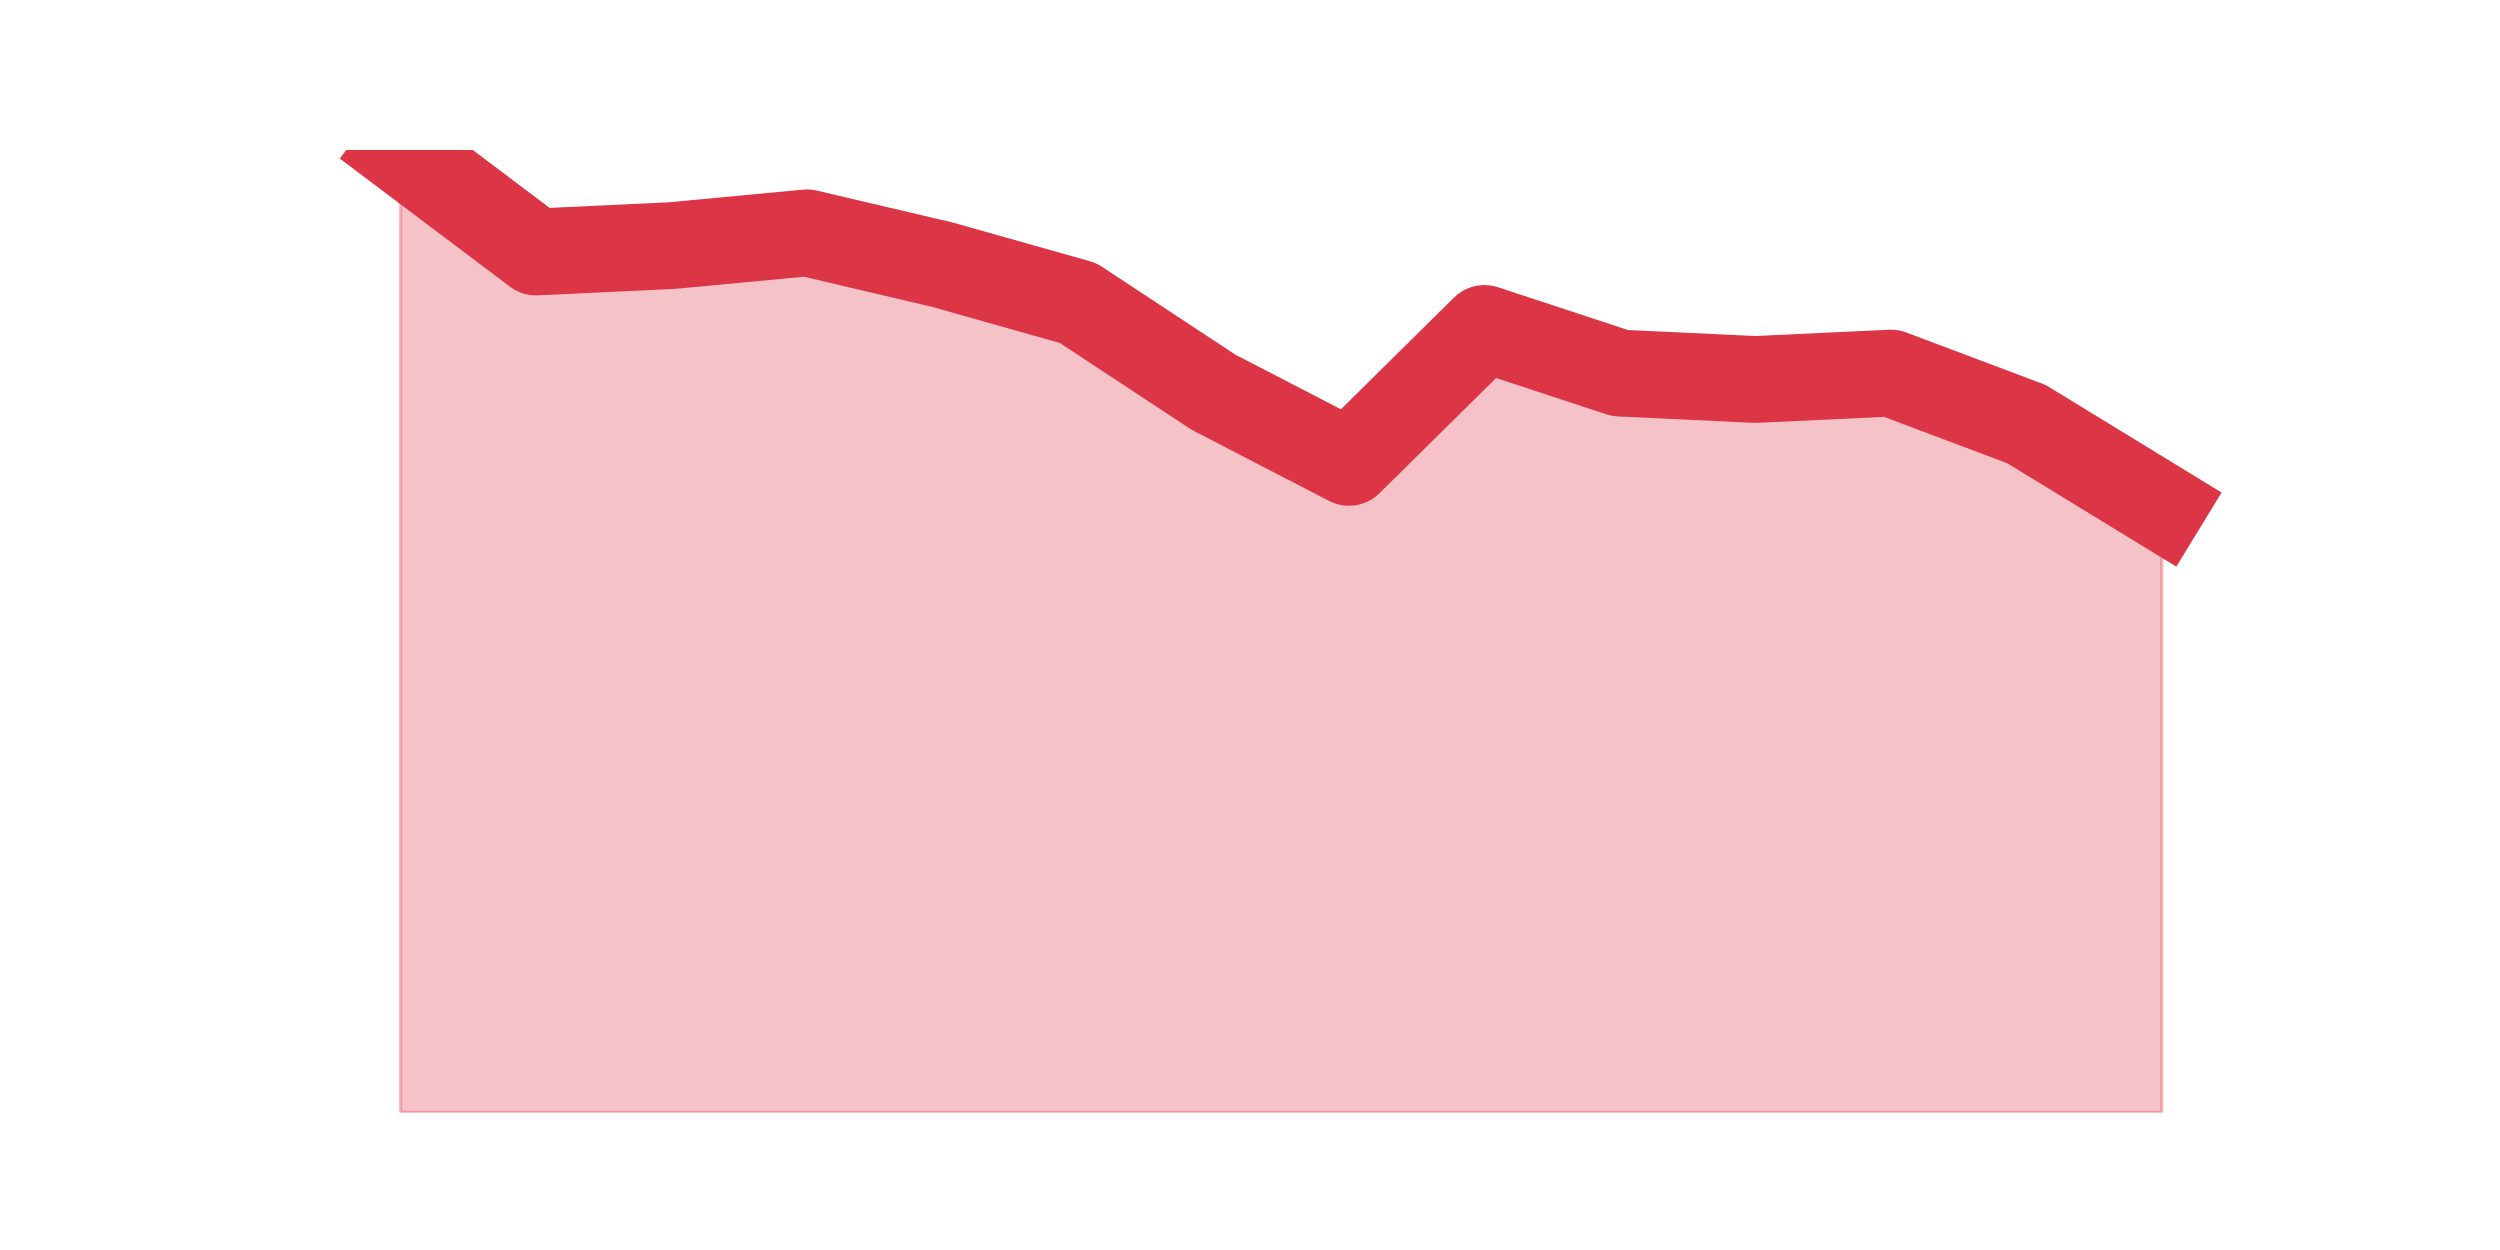
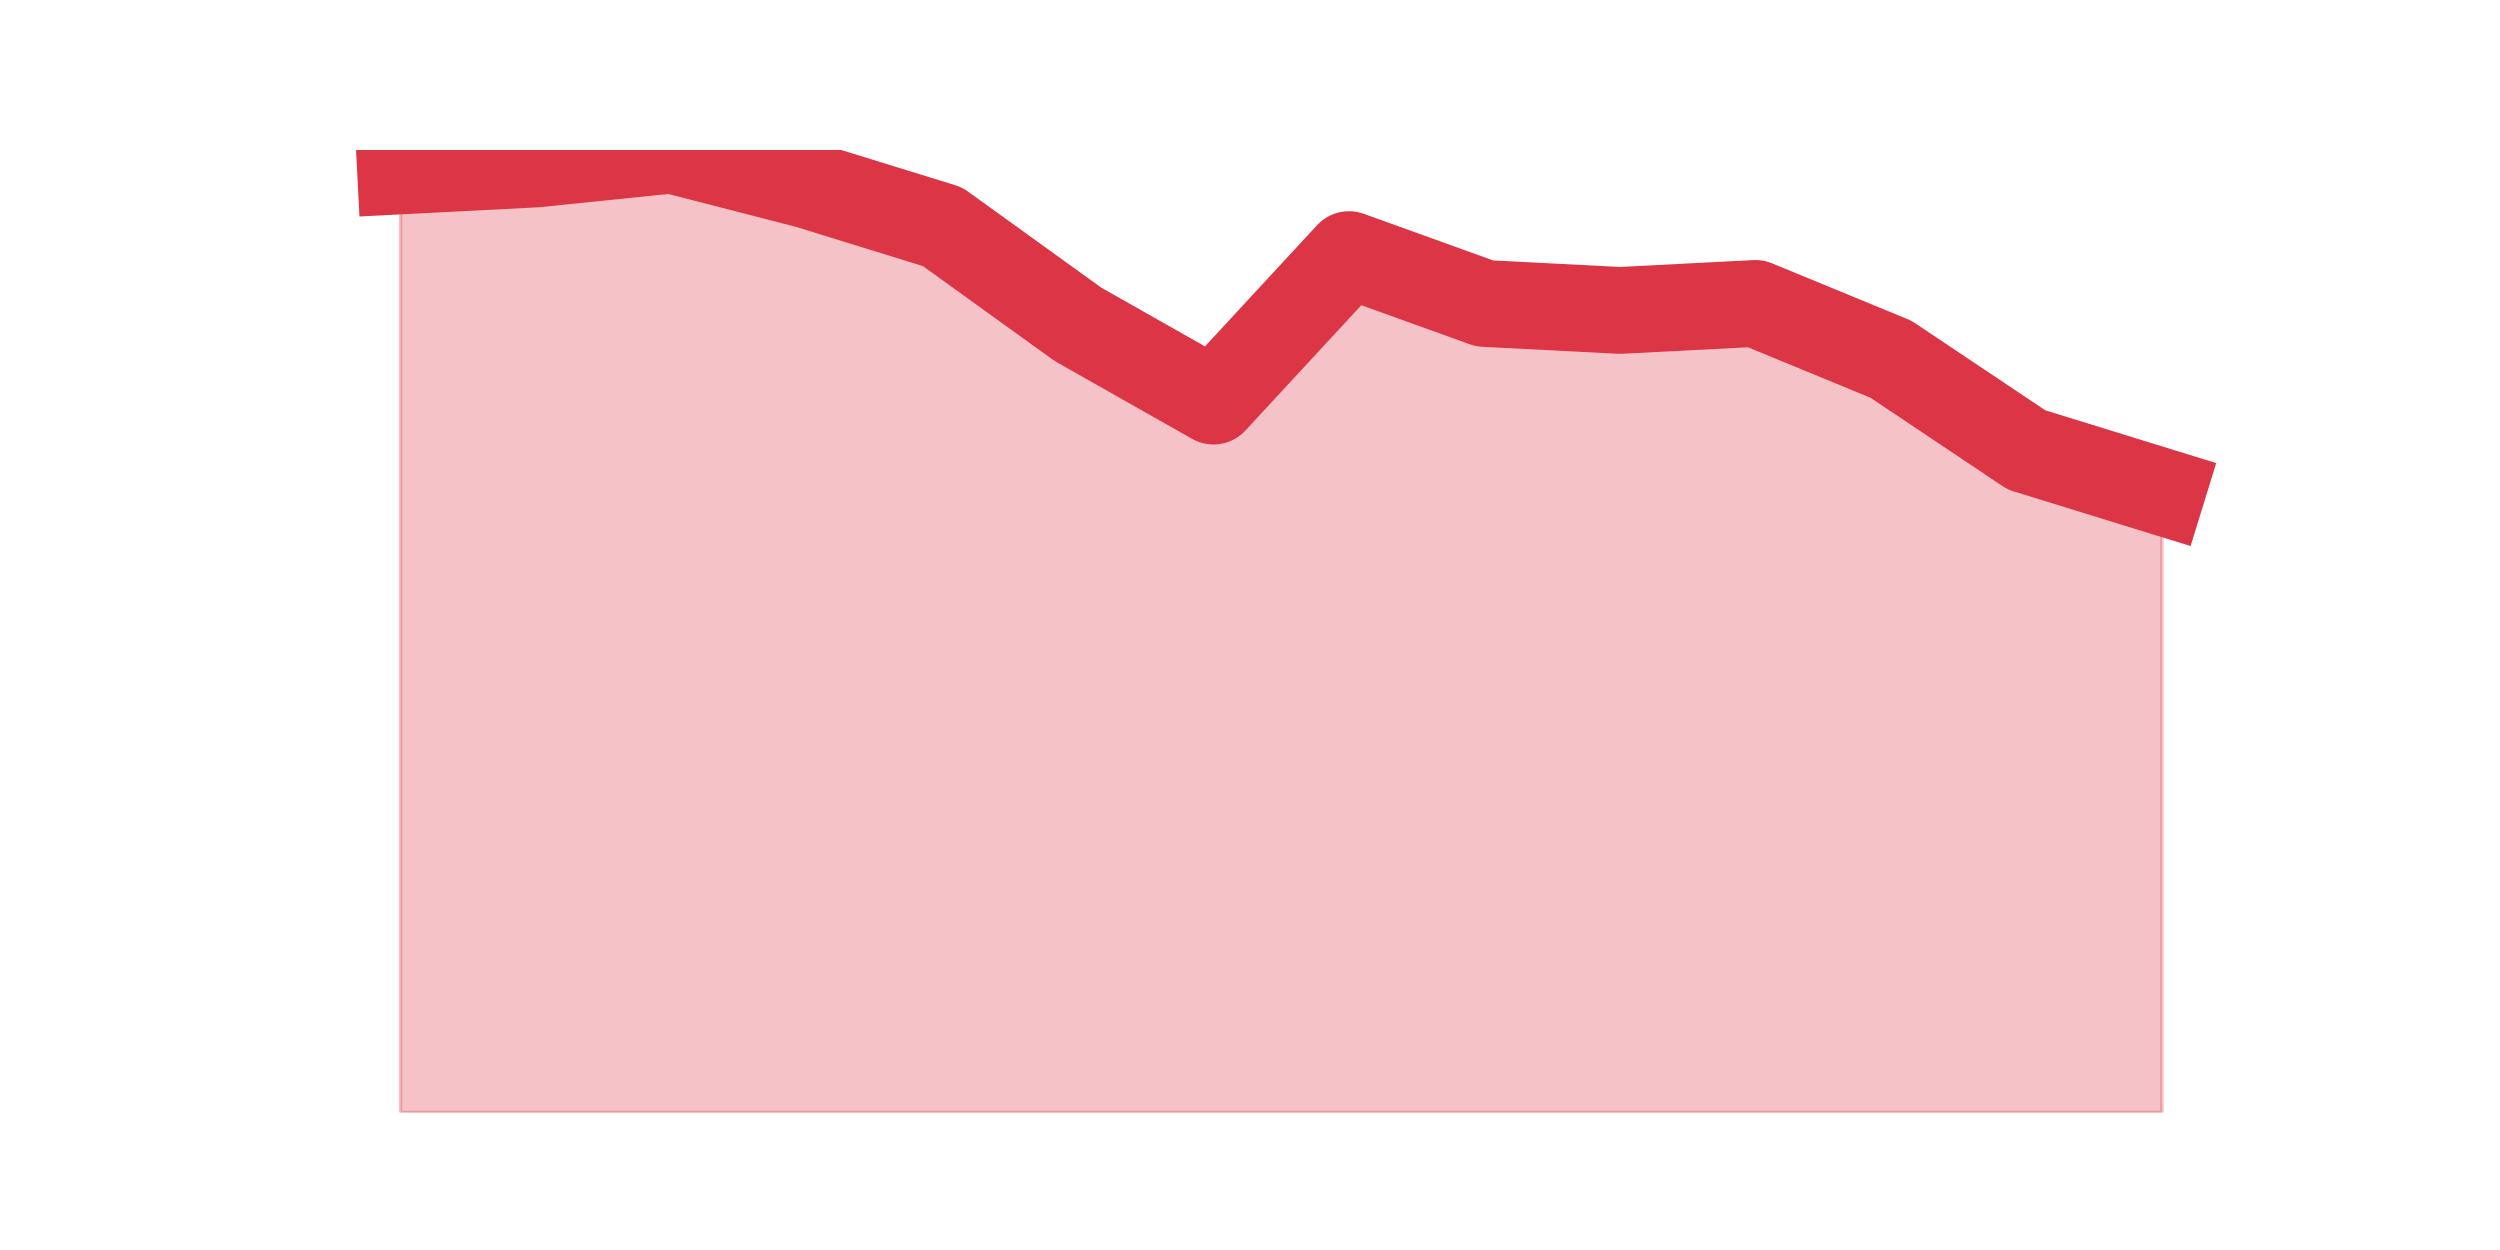
<svg xmlns="http://www.w3.org/2000/svg" xmlns:xlink="http://www.w3.org/1999/xlink" height="360pt" version="1.1" viewBox="0 0 720 360" width="720pt">
  <defs>
    <style type="text/css">*{stroke-linecap:butt;stroke-linejoin:round;}</style>
  </defs>
  <g id="figure_1">
    <g id="patch_1">
      <path d="M 0 360  L 720 360  L 720 0  L 0 0  z " style="fill:none;" />
    </g>
    <g id="axes_1">
      <g id="matplotlib.axis_1" />
      <g id="matplotlib.axis_2" />
      <g id="PolyCollection_1">
        <defs>
-           <path d="M 115.364 -316.8  L 115.364 -39.6  L 154.385 -39.6  L 193.406 -39.6  L 232.427 -39.6  L 271.448 -39.6  L 310.469 -39.6  L 349.49 -39.6  L 388.51 -39.6  L 427.531 -39.6  L 466.552 -39.6  L 505.573 -39.6  L 544.594 -39.6  L 583.615 -39.6  L 622.636 -39.6  L 622.636 -213.997  L 622.636 -213.997  L 583.615 -237.862  L 544.594 -252.548  L 505.573 -250.713  L 466.552 -252.548  L 427.531 -265.399  L 388.51 -226.848  L 349.49 -247.041  L 310.469 -272.742  L 271.448 -283.756  L 232.427 -292.935  L 193.406 -289.264  L 154.385 -287.428  L 115.364 -316.8  z " id="mb9d710808a" style="stroke:#dc3545;stroke-opacity:0.3;" />
+           <path d="M 115.364 -310.774  L 115.364 -39.6  L 154.385 -39.6  L 193.406 -39.6  L 232.427 -39.6  L 271.448 -39.6  L 310.469 -39.6  L 349.49 -39.6  L 388.51 -39.6  L 427.531 -39.6  L 466.552 -39.6  L 505.573 -39.6  L 544.594 -39.6  L 583.615 -39.6  L 622.636 -39.6  L 622.636 -218.374  L 622.636 -218.374  L 583.615 -230.426  L 544.594 -256.539  L 505.573 -272.609  L 466.552 -270.6  L 427.531 -272.609  L 388.51 -286.67  L 349.49 -244.487  L 310.469 -266.583  L 271.448 -294.704  L 232.427 -306.757  L 193.406 -316.8  L 154.385 -312.783  L 115.364 -310.774  z " id="m20be40d9a3" style="stroke:#dc3545;stroke-opacity:0.3;" />
        </defs>
-         <g clip-path="url(#p76b96b01cf)">
-           <use style="fill:#dc3545;fill-opacity:0.3;stroke:#dc3545;stroke-opacity:0.3;" x="0" xlink:href="#mb9d710808a" y="360" />
+         <g clip-path="url(#p073cf3573e)">
+           <use style="fill:#dc3545;fill-opacity:0.3;stroke:#dc3545;stroke-opacity:0.3;" x="0" xlink:href="#m20be40d9a3" y="360" />
        </g>
      </g>
      <g id="line2d_1">
-         <path clip-path="url(#p76b96b01cf)" d="M 115.364 43.2  L 154.385 72.572  L 193.406 70.736  L 232.427 67.065  L 271.448 76.244  L 310.469 87.258  L 349.49 112.959  L 388.51 133.152  L 427.531 94.601  L 466.552 107.452  L 505.573 109.287  L 544.594 107.452  L 583.615 122.138  L 622.636 146.003  " style="fill:none;stroke:#dc3545;stroke-linecap:square;stroke-width:25;" />
+         <path clip-path="url(#p073cf3573e)" d="M 115.364 49.226  L 154.385 47.217  L 193.406 43.2  L 232.427 53.243  L 271.448 65.296  L 310.469 93.417  L 349.49 115.513  L 388.51 73.33  L 427.531 87.391  L 466.552 89.4  L 505.573 87.391  L 544.594 103.461  L 583.615 129.574  L 622.636 141.626  " style="fill:none;stroke:#dc3545;stroke-linecap:square;stroke-width:25;" />
      </g>
    </g>
  </g>
  <defs>
-     <clipPath id="p76b96b01cf">
+     <clipPath id="p073cf3573e">
      <rect height="277.2" width="558" x="90" y="43.2" />
    </clipPath>
  </defs>
</svg>
